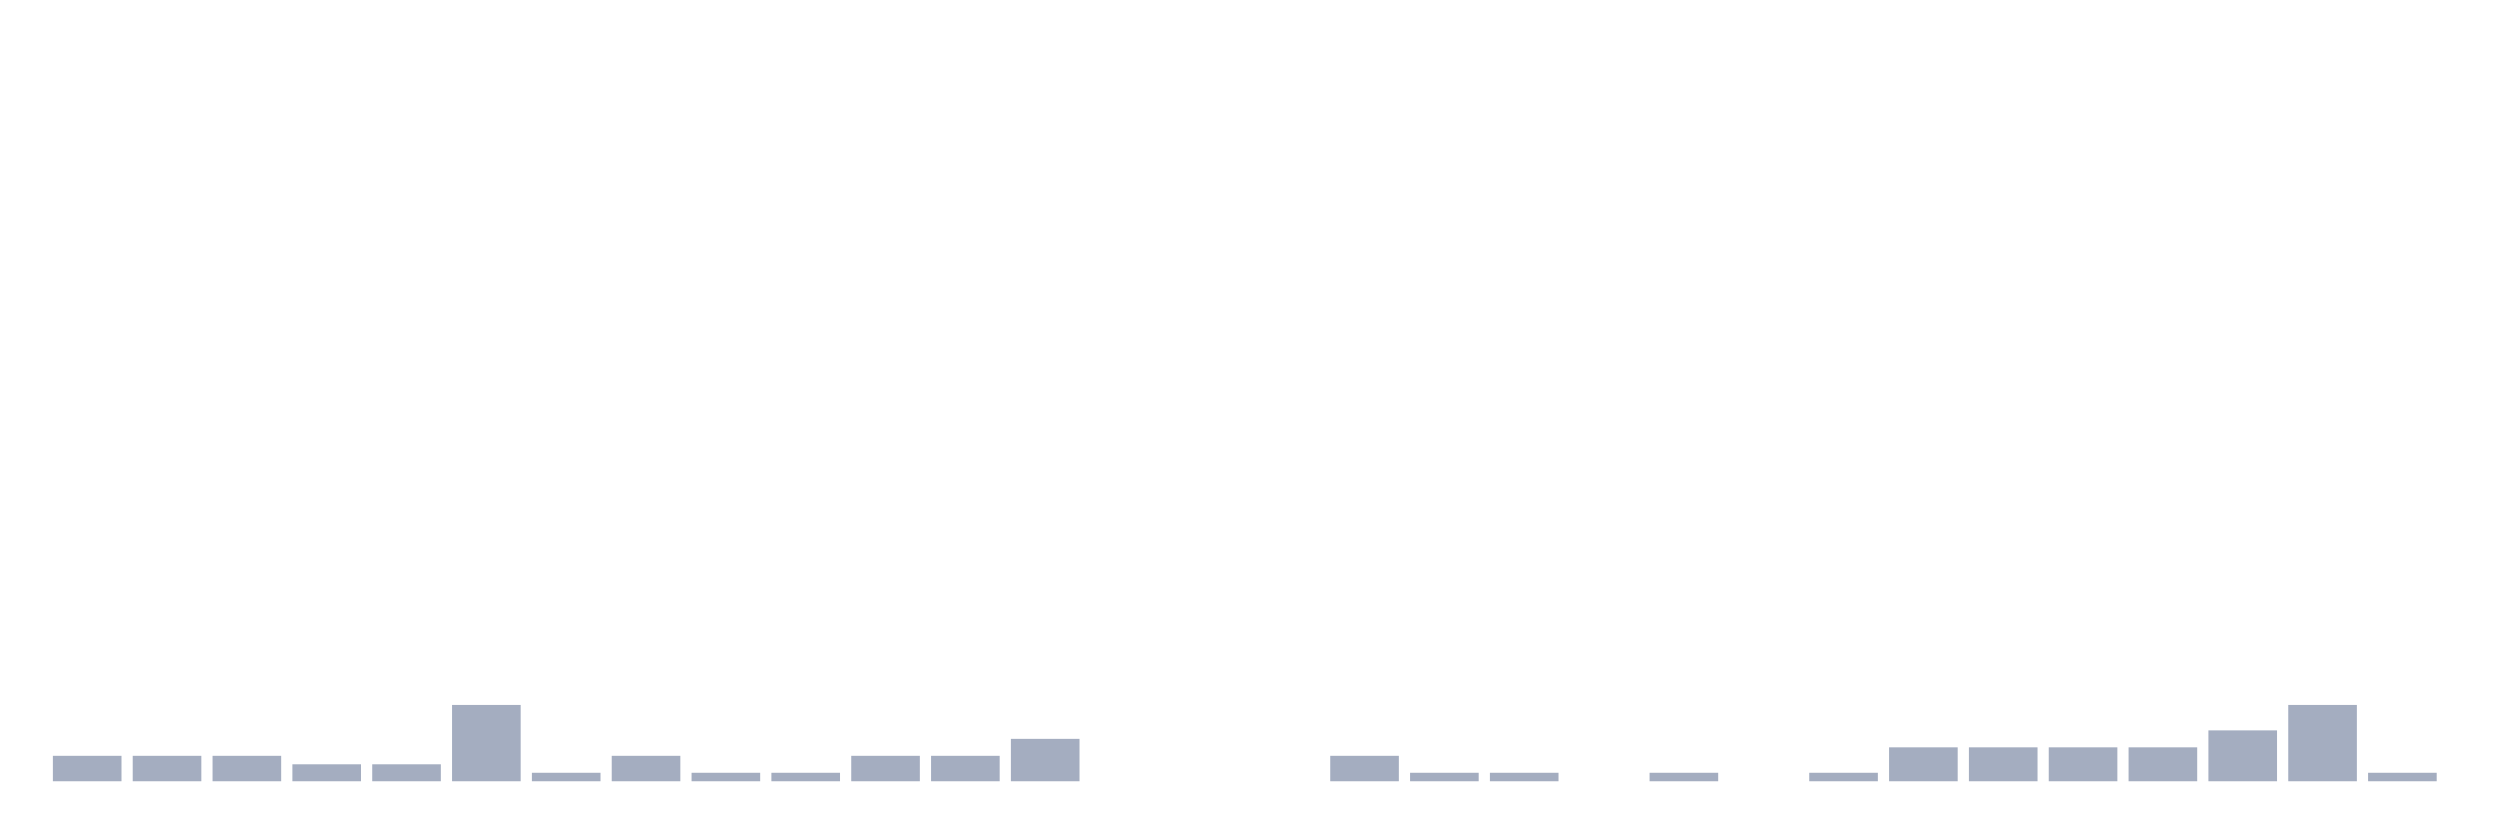
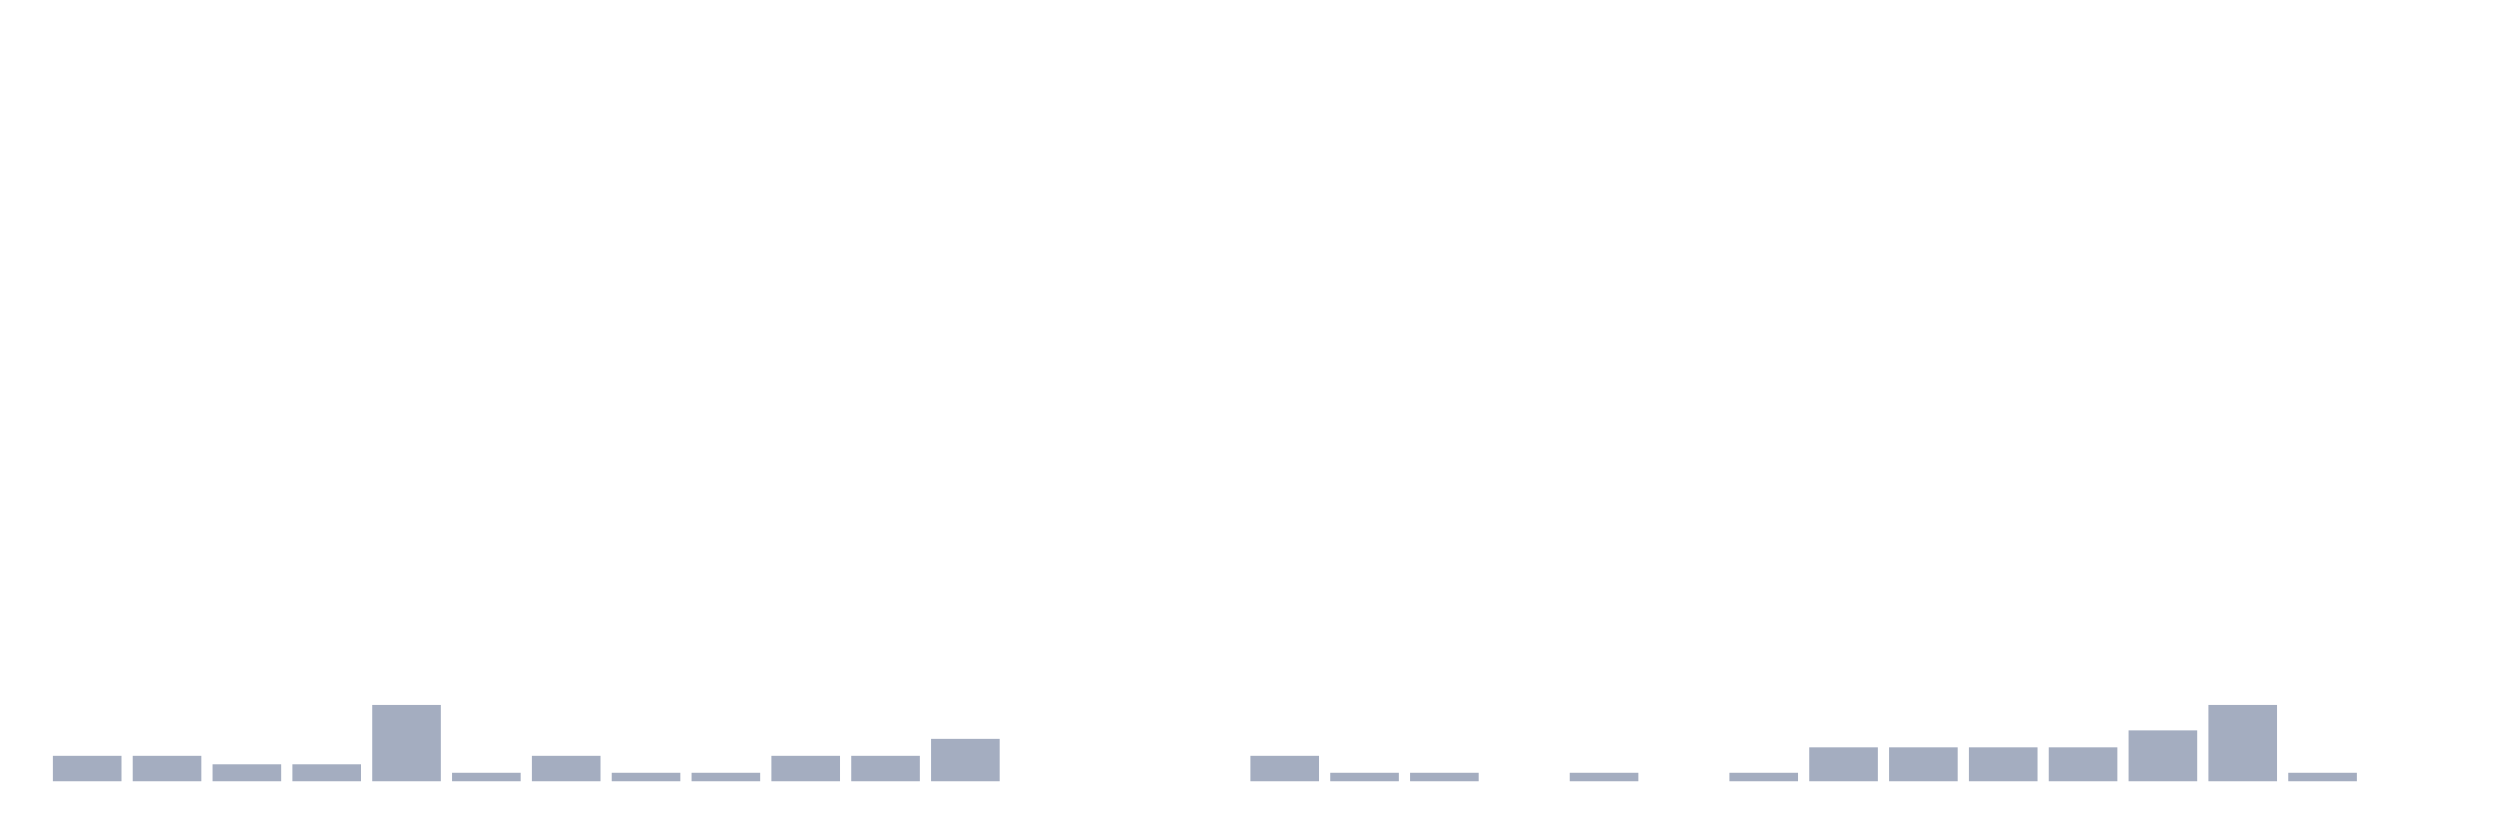
<svg xmlns="http://www.w3.org/2000/svg" viewBox="0 0 480 160">
  <g transform="translate(10,10)">
    <rect class="bar" x="0.153" width="13.175" y="135.116" height="4.884" fill="rgb(164,173,192)" />
    <rect class="bar" x="15.482" width="13.175" y="135.116" height="4.884" fill="rgb(164,173,192)" />
-     <rect class="bar" x="30.81" width="13.175" y="135.116" height="4.884" fill="rgb(164,173,192)" />
+     <rect class="bar" x="30.81" width="13.175" y="136.744" height="3.256" fill="rgb(164,173,192)" />
    <rect class="bar" x="46.138" width="13.175" y="136.744" height="3.256" fill="rgb(164,173,192)" />
-     <rect class="bar" x="61.466" width="13.175" y="136.744" height="3.256" fill="rgb(164,173,192)" />
-     <rect class="bar" x="76.794" width="13.175" y="125.349" height="14.651" fill="rgb(164,173,192)" />
-     <rect class="bar" x="92.123" width="13.175" y="138.372" height="1.628" fill="rgb(164,173,192)" />
-     <rect class="bar" x="107.451" width="13.175" y="135.116" height="4.884" fill="rgb(164,173,192)" />
+     <rect class="bar" x="61.466" width="13.175" y="125.349" height="14.651" fill="rgb(164,173,192)" />
+     <rect class="bar" x="76.794" width="13.175" y="138.372" height="1.628" fill="rgb(164,173,192)" />
+     <rect class="bar" x="92.123" width="13.175" y="135.116" height="4.884" fill="rgb(164,173,192)" />
+     <rect class="bar" x="107.451" width="13.175" y="138.372" height="1.628" fill="rgb(164,173,192)" />
    <rect class="bar" x="122.779" width="13.175" y="138.372" height="1.628" fill="rgb(164,173,192)" />
-     <rect class="bar" x="138.107" width="13.175" y="138.372" height="1.628" fill="rgb(164,173,192)" />
+     <rect class="bar" x="138.107" width="13.175" y="135.116" height="4.884" fill="rgb(164,173,192)" />
    <rect class="bar" x="153.436" width="13.175" y="135.116" height="4.884" fill="rgb(164,173,192)" />
-     <rect class="bar" x="168.764" width="13.175" y="135.116" height="4.884" fill="rgb(164,173,192)" />
-     <rect class="bar" x="184.092" width="13.175" y="131.86" height="8.14" fill="rgb(164,173,192)" />
+     <rect class="bar" x="168.764" width="13.175" y="131.86" height="8.14" fill="rgb(164,173,192)" />
+     <rect class="bar" x="184.092" width="13.175" y="140" height="0" fill="rgb(164,173,192)" />
    <rect class="bar" x="199.42" width="13.175" y="140" height="0" fill="rgb(164,173,192)" />
    <rect class="bar" x="214.748" width="13.175" y="140" height="0" fill="rgb(164,173,192)" />
-     <rect class="bar" x="230.077" width="13.175" y="140" height="0" fill="rgb(164,173,192)" />
-     <rect class="bar" x="245.405" width="13.175" y="135.116" height="4.884" fill="rgb(164,173,192)" />
+     <rect class="bar" x="230.077" width="13.175" y="135.116" height="4.884" fill="rgb(164,173,192)" />
+     <rect class="bar" x="245.405" width="13.175" y="138.372" height="1.628" fill="rgb(164,173,192)" />
    <rect class="bar" x="260.733" width="13.175" y="138.372" height="1.628" fill="rgb(164,173,192)" />
-     <rect class="bar" x="276.061" width="13.175" y="138.372" height="1.628" fill="rgb(164,173,192)" />
-     <rect class="bar" x="291.39" width="13.175" y="140" height="0" fill="rgb(164,173,192)" />
-     <rect class="bar" x="306.718" width="13.175" y="138.372" height="1.628" fill="rgb(164,173,192)" />
-     <rect class="bar" x="322.046" width="13.175" y="140" height="0" fill="rgb(164,173,192)" />
-     <rect class="bar" x="337.374" width="13.175" y="138.372" height="1.628" fill="rgb(164,173,192)" />
+     <rect class="bar" x="276.061" width="13.175" y="140" height="0" fill="rgb(164,173,192)" />
+     <rect class="bar" x="291.39" width="13.175" y="138.372" height="1.628" fill="rgb(164,173,192)" />
+     <rect class="bar" x="306.718" width="13.175" y="140" height="0" fill="rgb(164,173,192)" />
+     <rect class="bar" x="322.046" width="13.175" y="138.372" height="1.628" fill="rgb(164,173,192)" />
+     <rect class="bar" x="337.374" width="13.175" y="133.488" height="6.512" fill="rgb(164,173,192)" />
    <rect class="bar" x="352.702" width="13.175" y="133.488" height="6.512" fill="rgb(164,173,192)" />
    <rect class="bar" x="368.031" width="13.175" y="133.488" height="6.512" fill="rgb(164,173,192)" />
    <rect class="bar" x="383.359" width="13.175" y="133.488" height="6.512" fill="rgb(164,173,192)" />
-     <rect class="bar" x="398.687" width="13.175" y="133.488" height="6.512" fill="rgb(164,173,192)" />
-     <rect class="bar" x="414.015" width="13.175" y="130.233" height="9.767" fill="rgb(164,173,192)" />
-     <rect class="bar" x="429.344" width="13.175" y="125.349" height="14.651" fill="rgb(164,173,192)" />
-     <rect class="bar" x="444.672" width="13.175" y="138.372" height="1.628" fill="rgb(164,173,192)" />
+     <rect class="bar" x="398.687" width="13.175" y="130.233" height="9.767" fill="rgb(164,173,192)" />
+     <rect class="bar" x="414.015" width="13.175" y="125.349" height="14.651" fill="rgb(164,173,192)" />
+     <rect class="bar" x="429.344" width="13.175" y="138.372" height="1.628" fill="rgb(164,173,192)" />
+     <rect class="bar" x="444.672" width="13.175" y="140" height="0" fill="rgb(164,173,192)" />
  </g>
</svg>
